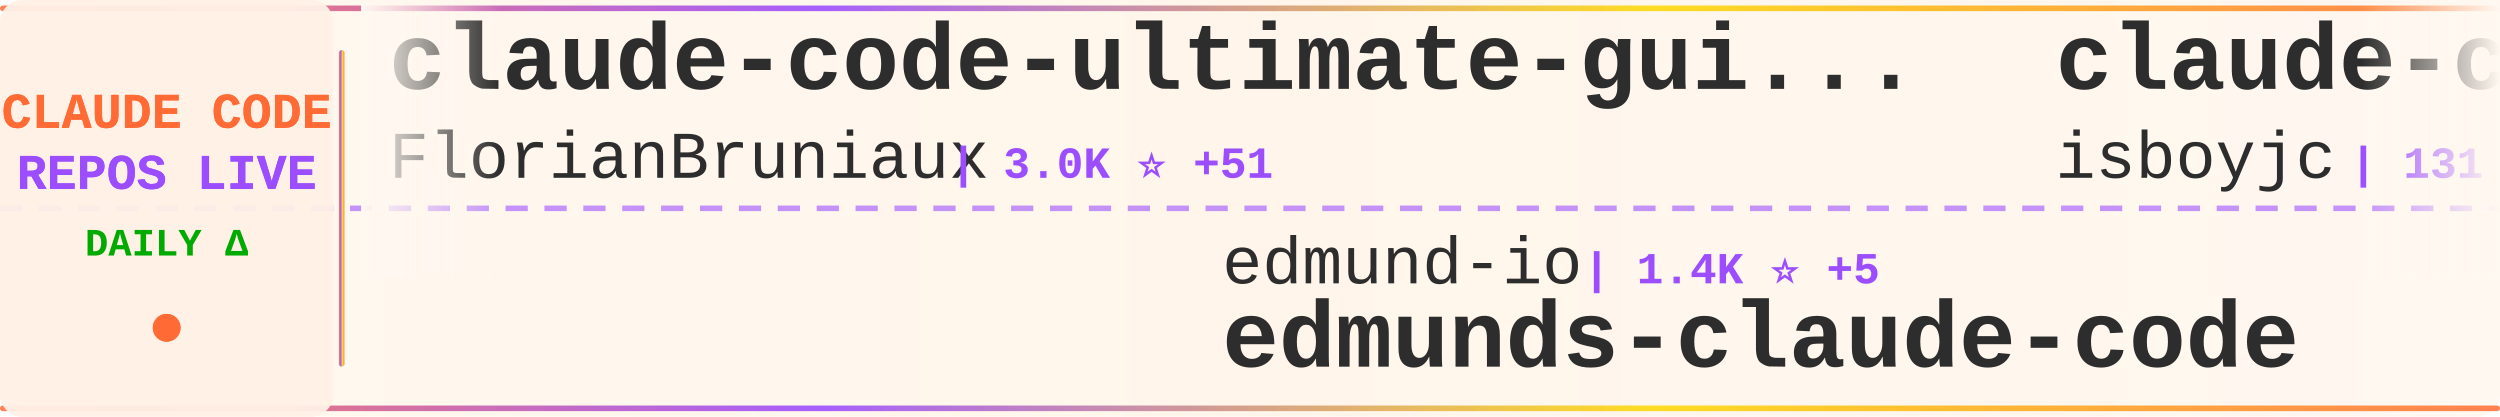
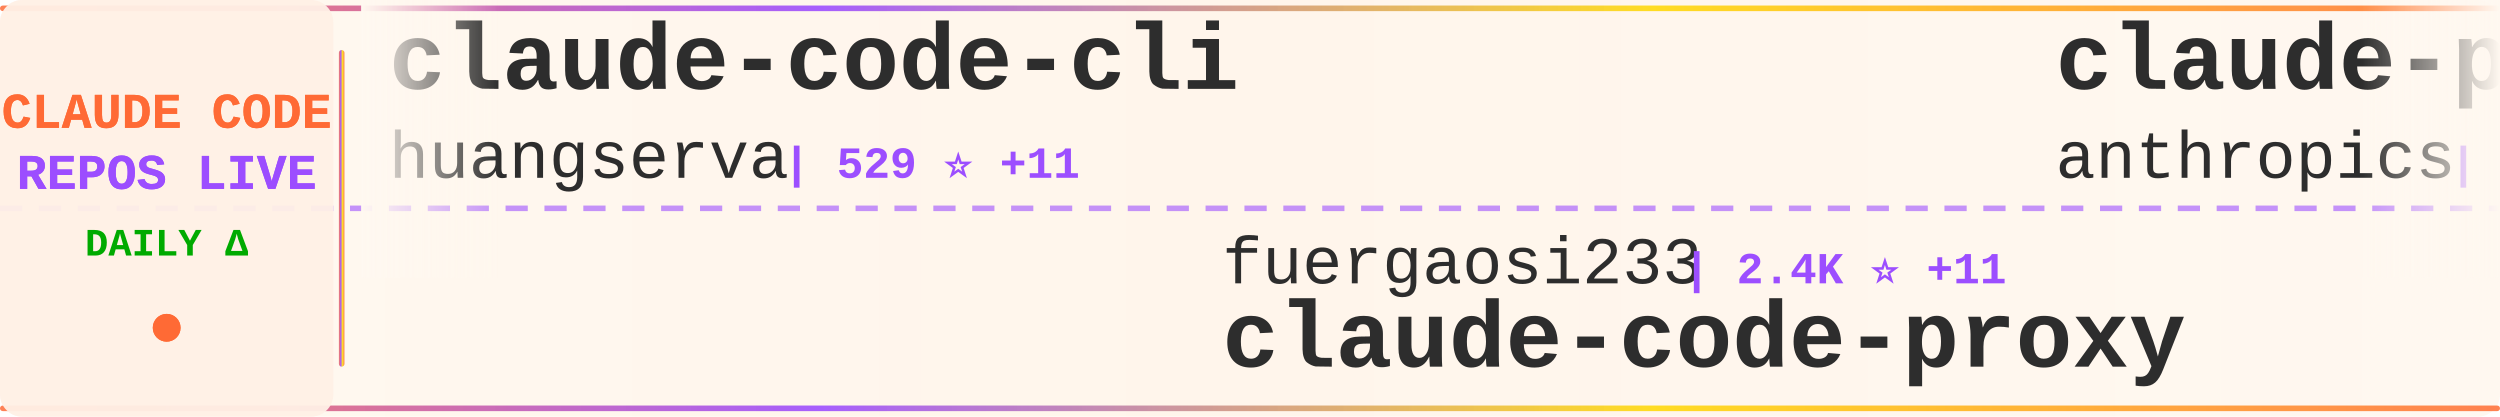
<svg xmlns="http://www.w3.org/2000/svg" width="900" height="150">
  <defs>
    <linearGradient id="tickerBg" x1="0%" y1="0%" x2="100%" y2="0%">
      <stop offset="0%" style="stop-color:#fff8f0;stop-opacity:0.98" />
      <stop offset="50%" style="stop-color:#fff5eb;stop-opacity:1" />
      <stop offset="100%" style="stop-color:#fff8f0;stop-opacity:0.98" />
    </linearGradient>
    <linearGradient id="borderGrad" x1="0%" y1="0%" x2="100%" y2="0%">
      <stop offset="0%" style="stop-color:#FF6B35;stop-opacity:0.85">
        <animate attributeName="stop-opacity" values="0.85;1;0.85" dur="2s" repeatCount="indefinite" />
      </stop>
      <stop offset="33%" style="stop-color:#9C4EFF;stop-opacity:0.9">
        <animate attributeName="stop-opacity" values="0.9;1;0.9" dur="2.2s" repeatCount="indefinite" />
      </stop>
      <stop offset="66%" style="stop-color:#FFD700;stop-opacity:0.85">
        <animate attributeName="stop-opacity" values="0.85;1;0.85" dur="1.8s" repeatCount="indefinite" />
      </stop>
      <stop offset="100%" style="stop-color:#FF6B35;stop-opacity:0.85">
        <animate attributeName="stop-opacity" values="0.85;1;0.85" dur="2s" repeatCount="indefinite" />
      </stop>
    </linearGradient>
    <filter id="textGlow">
      <feGaussianBlur stdDeviation="0.15" result="coloredBlur" />
      <feMerge>
        <feMergeNode in="coloredBlur" />
        <feMergeNode in="SourceGraphic" />
      </feMerge>
    </filter>
    <filter id="metricGlow">
      <feGaussianBlur stdDeviation="0.2" result="coloredBlur" />
      <feMerge>
        <feMergeNode in="coloredBlur" />
        <feMergeNode in="SourceGraphic" />
      </feMerge>
    </filter>
    <linearGradient id="leftFade" x1="0%" y1="0%" x2="100%" y2="0%">
      <stop offset="0%" style="stop-color:#fff8f0;stop-opacity:1" />
      <stop offset="100%" style="stop-color:#fff8f0;stop-opacity:0" />
    </linearGradient>
    <linearGradient id="rightFade" x1="0%" y1="0%" x2="100%" y2="0%">
      <stop offset="0%" style="stop-color:#fff8f0;stop-opacity:0" />
      <stop offset="100%" style="stop-color:#fff8f0;stop-opacity:1" />
    </linearGradient>
  </defs>
  <rect width="900" height="150" fill="url(#tickerBg)" rx="8" />
  <rect x="0" y="2" width="900" height="2" fill="url(#borderGrad)" rx="1" />
  <rect x="0" y="146" width="900" height="2" fill="url(#borderGrad)" rx="1" />
  <line x1="0" y1="75" x2="900" y2="75" stroke="#9C4EFF" stroke-width="2" stroke-dasharray="8 6" opacity="0.6" />
  <rect x="0" y="0" width="120" height="150" fill="#fff0e6" opacity="0.95" rx="8" />
  <text x="60" y="46" font-family="'Courier New', monospace" font-size="18" font-weight="bold" fill="#FF6B35" text-anchor="middle" filter="url(#textGlow)">
    CLAUDE CODE
  </text>
  <text x="60" y="68" font-family="'Courier New', monospace" font-size="18" font-weight="bold" fill="#9C4EFF" text-anchor="middle" filter="url(#textGlow)">
    REPOS LIVE
  </text>
  <text x="60" y="92" font-family="'Courier New', monospace" font-size="14" font-weight="bold" fill="#00aa00" text-anchor="middle">
    DAILY Δ
  </text>
  <circle cx="60" cy="118" r="5" fill="#FF6B35" filter="url(#metricGlow)">
    <animate attributeName="r" values="4;6;4" dur="1.5s" repeatCount="indefinite" />
    <animate attributeName="opacity" values="0.6;1;0.6" dur="1.5s" repeatCount="indefinite" />
  </circle>
  <rect x="122" y="18" width="2" height="114" fill="url(#borderGrad)" rx="1" />
  <clipPath id="tickerClip">
    <rect x="130" y="0" width="770" height="150" />
  </clipPath>
  <g clip-path="url(#tickerClip)">
    <g id="tickerItems">
      <animateTransform attributeName="transform" attributeType="XML" type="translate" from="0 0" to="-3000 0" dur="54s" repeatCount="indefinite" />
      <g transform="translate(0, 0)">
-         <text x="140" y="32" font-family="'Courier New', monospace" font-size="34" font-weight="bold" fill="#2d2d2d">claude-code-ultimate-gui...</text>
-         <text x="140" y="64" font-family="'Courier New', monospace" font-size="24" font-weight="normal" fill="#2d2d2d" opacity="1.0">FlorianBruniaux</text>
-         <text x="342" y="64" font-family="'Courier New', monospace" font-size="16" font-weight="bold" fill="#9C4EFF"> | 3.0K ⭐ +51</text>
+         <text x="140" y="32" font-family="'Courier New', monospace" font-size="34" font-weight="bold" fill="#2d2d2d">claude-code-cli</text>
+         <text x="140" y="64" font-family="'Courier New', monospace" font-size="24" font-weight="normal" fill="#2d2d2d" opacity="1.0">huangserva</text>
+         <text x="282" y="64" font-family="'Courier New', monospace" font-size="16" font-weight="bold" fill="#9C4EFF"> | 529 ⭐ +11</text>
      </g>
      <g transform="translate(300, 0)">
-         <text x="140" y="102" font-family="'Courier New', monospace" font-size="24" font-weight="normal" fill="#2d2d2d" opacity="1.0">edmund-io</text>
-         <text x="270" y="102" font-family="'Courier New', monospace" font-size="16" font-weight="bold" fill="#9C4EFF"> | 1.4K ⭐ +5</text>
-         <text x="140" y="132" font-family="'Courier New', monospace" font-size="34" font-weight="bold" fill="#2d2d2d">edmunds-claude-code</text>
+         <text x="140" y="102" font-family="'Courier New', monospace" font-size="24" font-weight="normal" fill="#2d2d2d" opacity="1.0">fuergaosi233</text>
+         <text x="306" y="102" font-family="'Courier New', monospace" font-size="16" font-weight="bold" fill="#9C4EFF"> | 2.4K ⭐ +11</text>
+         <text x="140" y="132" font-family="'Courier New', monospace" font-size="34" font-weight="bold" fill="#2d2d2d">claude-code-proxy</text>
      </g>
      <g transform="translate(600, 0)">
-         <text x="140" y="32" font-family="'Courier New', monospace" font-size="34" font-weight="bold" fill="#2d2d2d">claude-code</text>
-         <text x="140" y="64" font-family="'Courier New', monospace" font-size="24" font-weight="normal" fill="#2d2d2d" opacity="1.0">isboyjc</text>
-         <text x="246" y="64" font-family="'Courier New', monospace" font-size="16" font-weight="bold" fill="#9C4EFF"> | 131 ⭐ +4</text>
+         <text x="140" y="32" font-family="'Courier New', monospace" font-size="34" font-weight="bold" fill="#2d2d2d">claude-plugins-official</text>
+         <text x="140" y="64" font-family="'Courier New', monospace" font-size="24" font-weight="normal" fill="#2d2d2d" opacity="1.0">anthropics</text>
+         <text x="282" y="64" font-family="'Courier New', monospace" font-size="16" font-weight="bold" fill="#9C4EFF"> | 16.2K ⭐ +112</text>
      </g>
      <g transform="translate(900, 0)">
-         <text x="140" y="102" font-family="'Courier New', monospace" font-size="24" font-weight="normal" fill="#2d2d2d" opacity="1.0">Hyper66666</text>
-         <text x="282" y="102" font-family="'Courier New', monospace" font-size="16" font-weight="bold" fill="#9C4EFF"> | 200 ⭐ +2</text>
-         <text x="140" y="132" font-family="'Courier New', monospace" font-size="34" font-weight="bold" fill="#2d2d2d">claude-code-sourcemap</text>
+         <text x="140" y="102" font-family="'Courier New', monospace" font-size="24" font-weight="normal" fill="#2d2d2d" opacity="1.0">Yuyz0112</text>
+         <text x="258" y="102" font-family="'Courier New', monospace" font-size="16" font-weight="bold" fill="#9C4EFF"> | 2.3K ⭐ +2</text>
+         <text x="140" y="132" font-family="'Courier New', monospace" font-size="34" font-weight="bold" fill="#2d2d2d">claude-code-reverse</text>
      </g>
      <g transform="translate(1200, 0)">
-         <text x="140" y="32" font-family="'Courier New', monospace" font-size="34" font-weight="bold" fill="#2d2d2d">Auto-claude-code-researc...</text>
-         <text x="140" y="64" font-family="'Courier New', monospace" font-size="24" font-weight="normal" fill="#2d2d2d" opacity="1.0">wanshuiyin</text>
-         <text x="282" y="64" font-family="'Courier New', monospace" font-size="16" font-weight="bold" fill="#9C4EFF"> | 5.7K ⭐ +112</text>
+         <text x="140" y="32" font-family="'Courier New', monospace" font-size="34" font-weight="bold" fill="#2d2d2d">awesome-claude-code-tool...</text>
+         <text x="140" y="64" font-family="'Courier New', monospace" font-size="24" font-weight="normal" fill="#2d2d2d" opacity="1.0">rohitg00</text>
+         <text x="258" y="64" font-family="'Courier New', monospace" font-size="16" font-weight="bold" fill="#9C4EFF"> | 1.1K ⭐ +25</text>
      </g>
      <g transform="translate(1500, 0)">
-         <text x="140" y="102" font-family="'Courier New', monospace" font-size="24" font-weight="normal" fill="#2d2d2d" opacity="1.0">pedrohcgs</text>
-         <text x="270" y="102" font-family="'Courier New', monospace" font-size="16" font-weight="bold" fill="#9C4EFF"> | 854 ⭐ +7</text>
-         <text x="140" y="132" font-family="'Courier New', monospace" font-size="34" font-weight="bold" fill="#2d2d2d">claude-code-my-workflow</text>
+         <text x="140" y="102" font-family="'Courier New', monospace" font-size="24" font-weight="normal" fill="#2d2d2d" opacity="1.0">Cranot</text>
+         <text x="234" y="102" font-family="'Courier New', monospace" font-size="16" font-weight="bold" fill="#9C4EFF"> | 2.6K ⭐ +2</text>
+         <text x="140" y="132" font-family="'Courier New', monospace" font-size="34" font-weight="bold" fill="#2d2d2d">claude-code-guide</text>
      </g>
      <g transform="translate(1800, 0)">
-         <text x="140" y="32" font-family="'Courier New', monospace" font-size="34" font-weight="bold" fill="#2d2d2d">claude-code</text>
-         <text x="140" y="64" font-family="'Courier New', monospace" font-size="24" font-weight="normal" fill="#2d2d2d" opacity="1.0">Onewon</text>
-         <text x="234" y="64" font-family="'Courier New', monospace" font-size="16" font-weight="bold" fill="#9C4EFF"> | 167 ⭐ +2</text>
+         <text x="140" y="32" font-family="'Courier New', monospace" font-size="34" font-weight="bold" fill="#2d2d2d">skills</text>
+         <text x="140" y="64" font-family="'Courier New', monospace" font-size="24" font-weight="normal" fill="#2d2d2d" opacity="1.0">anthropics</text>
+         <text x="282" y="64" font-family="'Courier New', monospace" font-size="16" font-weight="bold" fill="#9C4EFF"> | 112.3K ⭐ +754</text>
      </g>
      <g transform="translate(2100, 0)">
-         <text x="140" y="102" font-family="'Courier New', monospace" font-size="24" font-weight="normal" fill="#2d2d2d" opacity="1.0">Alishahryar1</text>
-         <text x="306" y="102" font-family="'Courier New', monospace" font-size="16" font-weight="bold" fill="#9C4EFF"> | 1.7K ⭐ +51</text>
-         <text x="140" y="132" font-family="'Courier New', monospace" font-size="34" font-weight="bold" fill="#2d2d2d">free-claude-code</text>
+         <text x="140" y="102" font-family="'Courier New', monospace" font-size="24" font-weight="normal" fill="#2d2d2d" opacity="1.0">repowise-dev</text>
+         <text x="306" y="102" font-family="'Courier New', monospace" font-size="16" font-weight="bold" fill="#9C4EFF"> | 836 ⭐ +35</text>
+         <text x="140" y="132" font-family="'Courier New', monospace" font-size="34" font-weight="bold" fill="#2d2d2d">claude-code-prompts</text>
      </g>
      <g transform="translate(2400, 0)">
-         <text x="140" y="32" font-family="'Courier New', monospace" font-size="34" font-weight="bold" fill="#2d2d2d">claude-howto</text>
-         <text x="140" y="64" font-family="'Courier New', monospace" font-size="24" font-weight="normal" fill="#2d2d2d" opacity="1.0">luongnv89</text>
-         <text x="270" y="64" font-family="'Courier New', monospace" font-size="16" font-weight="bold" fill="#9C4EFF"> | 22.1K ⭐ +1.1K</text>
+         <text x="140" y="32" font-family="'Courier New', monospace" font-size="34" font-weight="bold" fill="#2d2d2d">claude-code-hooks-master...</text>
+         <text x="140" y="64" font-family="'Courier New', monospace" font-size="24" font-weight="normal" fill="#2d2d2d" opacity="1.0">disler</text>
+         <text x="234" y="64" font-family="'Courier New', monospace" font-size="16" font-weight="bold" fill="#9C4EFF"> | 3.5K ⭐ +13</text>
      </g>
      <g transform="translate(2700, 0)">
-         <text x="140" y="102" font-family="'Courier New', monospace" font-size="24" font-weight="normal" fill="#2d2d2d" opacity="1.0">chauncygu</text>
-         <text x="270" y="102" font-family="'Courier New', monospace" font-size="16" font-weight="bold" fill="#9C4EFF"> | 1.8K ⭐ +134</text>
-         <text x="140" y="132" font-family="'Courier New', monospace" font-size="34" font-weight="bold" fill="#2d2d2d">collection-claude-code-s...</text>
+         <text x="140" y="102" font-family="'Courier New', monospace" font-size="24" font-weight="normal" fill="#2d2d2d" opacity="1.0">zstmfhy</text>
+         <text x="246" y="102" font-family="'Courier New', monospace" font-size="16" font-weight="bold" fill="#9C4EFF"> | 189 ⭐ +1</text>
+         <text x="140" y="132" font-family="'Courier New', monospace" font-size="34" font-weight="bold" fill="#2d2d2d">Claude-code</text>
      </g>
      <g transform="translate(3000, 0)">
-         <text x="140" y="32" font-family="'Courier New', monospace" font-size="34" font-weight="bold" fill="#2d2d2d">claude-code-ultimate-gui...</text>
-         <text x="140" y="64" font-family="'Courier New', monospace" font-size="24" font-weight="normal" fill="#2d2d2d" opacity="1.0">FlorianBruniaux</text>
-         <text x="342" y="64" font-family="'Courier New', monospace" font-size="16" font-weight="bold" fill="#9C4EFF"> | 3.0K ⭐ +51</text>
+         <text x="140" y="32" font-family="'Courier New', monospace" font-size="34" font-weight="bold" fill="#2d2d2d">claude-code-cli</text>
+         <text x="140" y="64" font-family="'Courier New', monospace" font-size="24" font-weight="normal" fill="#2d2d2d" opacity="1.0">huangserva</text>
+         <text x="282" y="64" font-family="'Courier New', monospace" font-size="16" font-weight="bold" fill="#9C4EFF"> | 529 ⭐ +11</text>
      </g>
      <g transform="translate(3300, 0)">
-         <text x="140" y="102" font-family="'Courier New', monospace" font-size="24" font-weight="normal" fill="#2d2d2d" opacity="1.0">edmund-io</text>
-         <text x="270" y="102" font-family="'Courier New', monospace" font-size="16" font-weight="bold" fill="#9C4EFF"> | 1.4K ⭐ +5</text>
-         <text x="140" y="132" font-family="'Courier New', monospace" font-size="34" font-weight="bold" fill="#2d2d2d">edmunds-claude-code</text>
+         <text x="140" y="102" font-family="'Courier New', monospace" font-size="24" font-weight="normal" fill="#2d2d2d" opacity="1.0">fuergaosi233</text>
+         <text x="306" y="102" font-family="'Courier New', monospace" font-size="16" font-weight="bold" fill="#9C4EFF"> | 2.4K ⭐ +11</text>
+         <text x="140" y="132" font-family="'Courier New', monospace" font-size="34" font-weight="bold" fill="#2d2d2d">claude-code-proxy</text>
      </g>
      <g transform="translate(3600, 0)">
-         <text x="140" y="32" font-family="'Courier New', monospace" font-size="34" font-weight="bold" fill="#2d2d2d">claude-code</text>
-         <text x="140" y="64" font-family="'Courier New', monospace" font-size="24" font-weight="normal" fill="#2d2d2d" opacity="1.0">isboyjc</text>
-         <text x="246" y="64" font-family="'Courier New', monospace" font-size="16" font-weight="bold" fill="#9C4EFF"> | 131 ⭐ +4</text>
+         <text x="140" y="32" font-family="'Courier New', monospace" font-size="34" font-weight="bold" fill="#2d2d2d">claude-plugins-official</text>
+         <text x="140" y="64" font-family="'Courier New', monospace" font-size="24" font-weight="normal" fill="#2d2d2d" opacity="1.0">anthropics</text>
+         <text x="282" y="64" font-family="'Courier New', monospace" font-size="16" font-weight="bold" fill="#9C4EFF"> | 16.2K ⭐ +112</text>
      </g>
      <g transform="translate(3900, 0)">
-         <text x="140" y="102" font-family="'Courier New', monospace" font-size="24" font-weight="normal" fill="#2d2d2d" opacity="1.0">Hyper66666</text>
-         <text x="282" y="102" font-family="'Courier New', monospace" font-size="16" font-weight="bold" fill="#9C4EFF"> | 200 ⭐ +2</text>
-         <text x="140" y="132" font-family="'Courier New', monospace" font-size="34" font-weight="bold" fill="#2d2d2d">claude-code-sourcemap</text>
+         <text x="140" y="102" font-family="'Courier New', monospace" font-size="24" font-weight="normal" fill="#2d2d2d" opacity="1.0">Yuyz0112</text>
+         <text x="258" y="102" font-family="'Courier New', monospace" font-size="16" font-weight="bold" fill="#9C4EFF"> | 2.3K ⭐ +2</text>
+         <text x="140" y="132" font-family="'Courier New', monospace" font-size="34" font-weight="bold" fill="#2d2d2d">claude-code-reverse</text>
      </g>
    </g>
  </g>
  <rect x="130" y="0" width="50" height="100" fill="url(#leftFade)" />
  <rect x="850" y="0" width="50" height="100" fill="url(#rightFade)" />
</svg>
